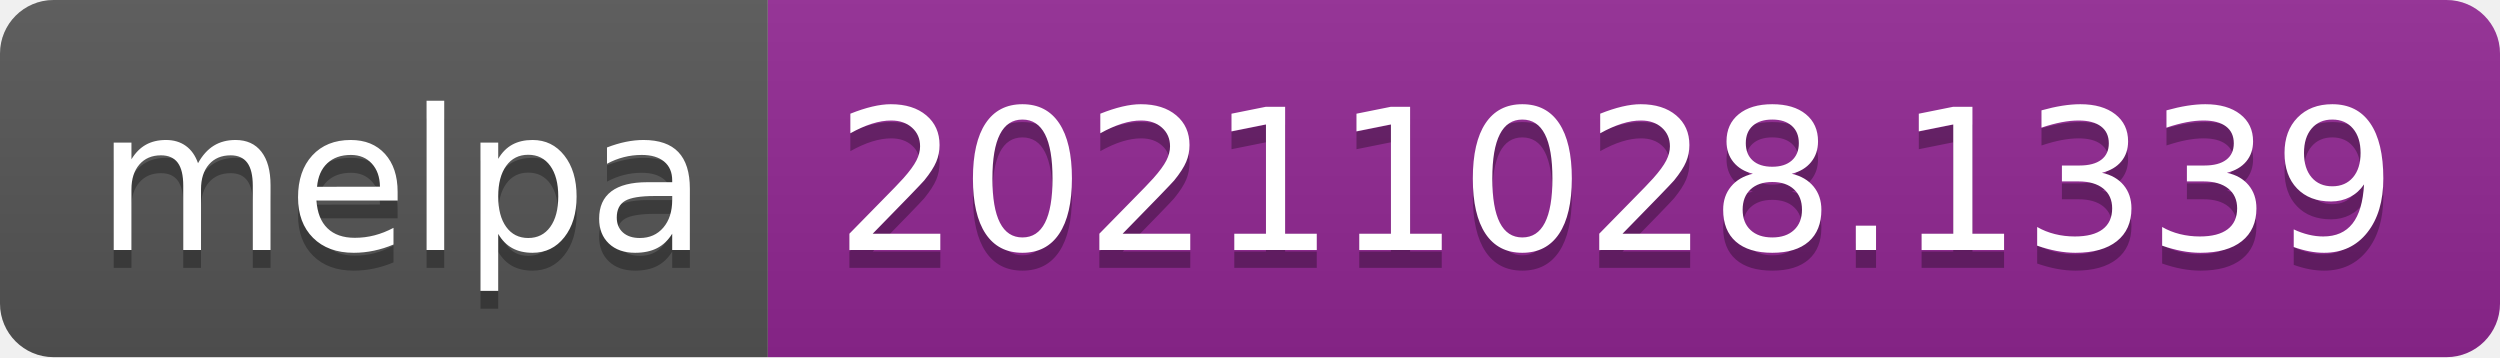
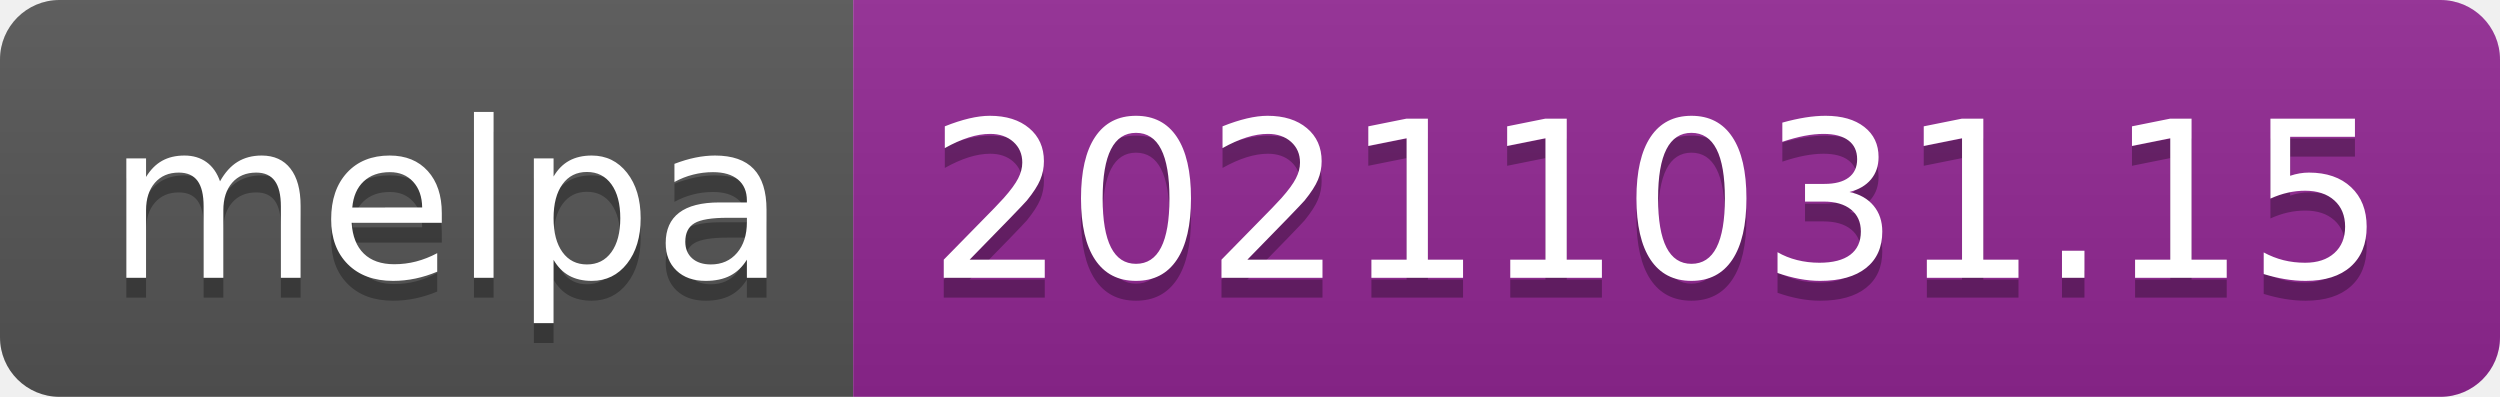
- <svg xmlns="http://www.w3.org/2000/svg" width="140" height="20" role="img" aria-label="melpa: 20211028.1339">
+ <svg xmlns="http://www.w3.org/2000/svg" width="126" height="20" role="img" aria-label="melpa: 20211031.15">
  <linearGradient id="s" x2="0" y2="100%">
    <stop offset="0" stop-color="#bbb" stop-opacity=".1" />
    <stop offset="1" stop-opacity=".1" />
  </linearGradient>
  <clipPath id="r">
-     <rect width="140" height="20" rx="3" fill="#fff" />
+     <rect width="126" height="20" rx="3" fill="#fff" />
  </clipPath>
  <g clip-path="url(#r)">
    <rect width="43" height="20" fill="#555" />
-     <rect x="43" width="97" height="20" fill="#922793" />
-     <rect width="140" height="20" fill="url(#s)" />
+     <rect x="43" width="83" height="20" fill="#922793" />
+     <rect width="126" height="20" fill="url(#s)" />
  </g>
  <g fill="#fff" text-anchor="middle" font-family="Verdana,Geneva,DejaVu Sans,sans-serif" text-rendering="geometricPrecision" font-size="110">
    <text aria-hidden="true" x="225" y="150" fill="#010101" fill-opacity=".3" transform="scale(.1)" textLength="330">melpa</text>
    <text x="225" y="140" transform="scale(.1)" fill="#fff" textLength="330">melpa</text>
-     <text aria-hidden="true" x="905" y="150" fill="#010101" fill-opacity=".3" transform="scale(.1)" textLength="870">20211028.1339</text>
-     <text x="905" y="140" transform="scale(.1)" fill="#fff" textLength="870">20211028.1339</text>
+     <text aria-hidden="true" x="835" y="150" fill="#010101" fill-opacity=".3" transform="scale(.1)" textLength="730">20211031.15</text>
+     <text x="835" y="140" transform="scale(.1)" fill="#fff" textLength="730">20211031.15</text>
  </g>
</svg>
